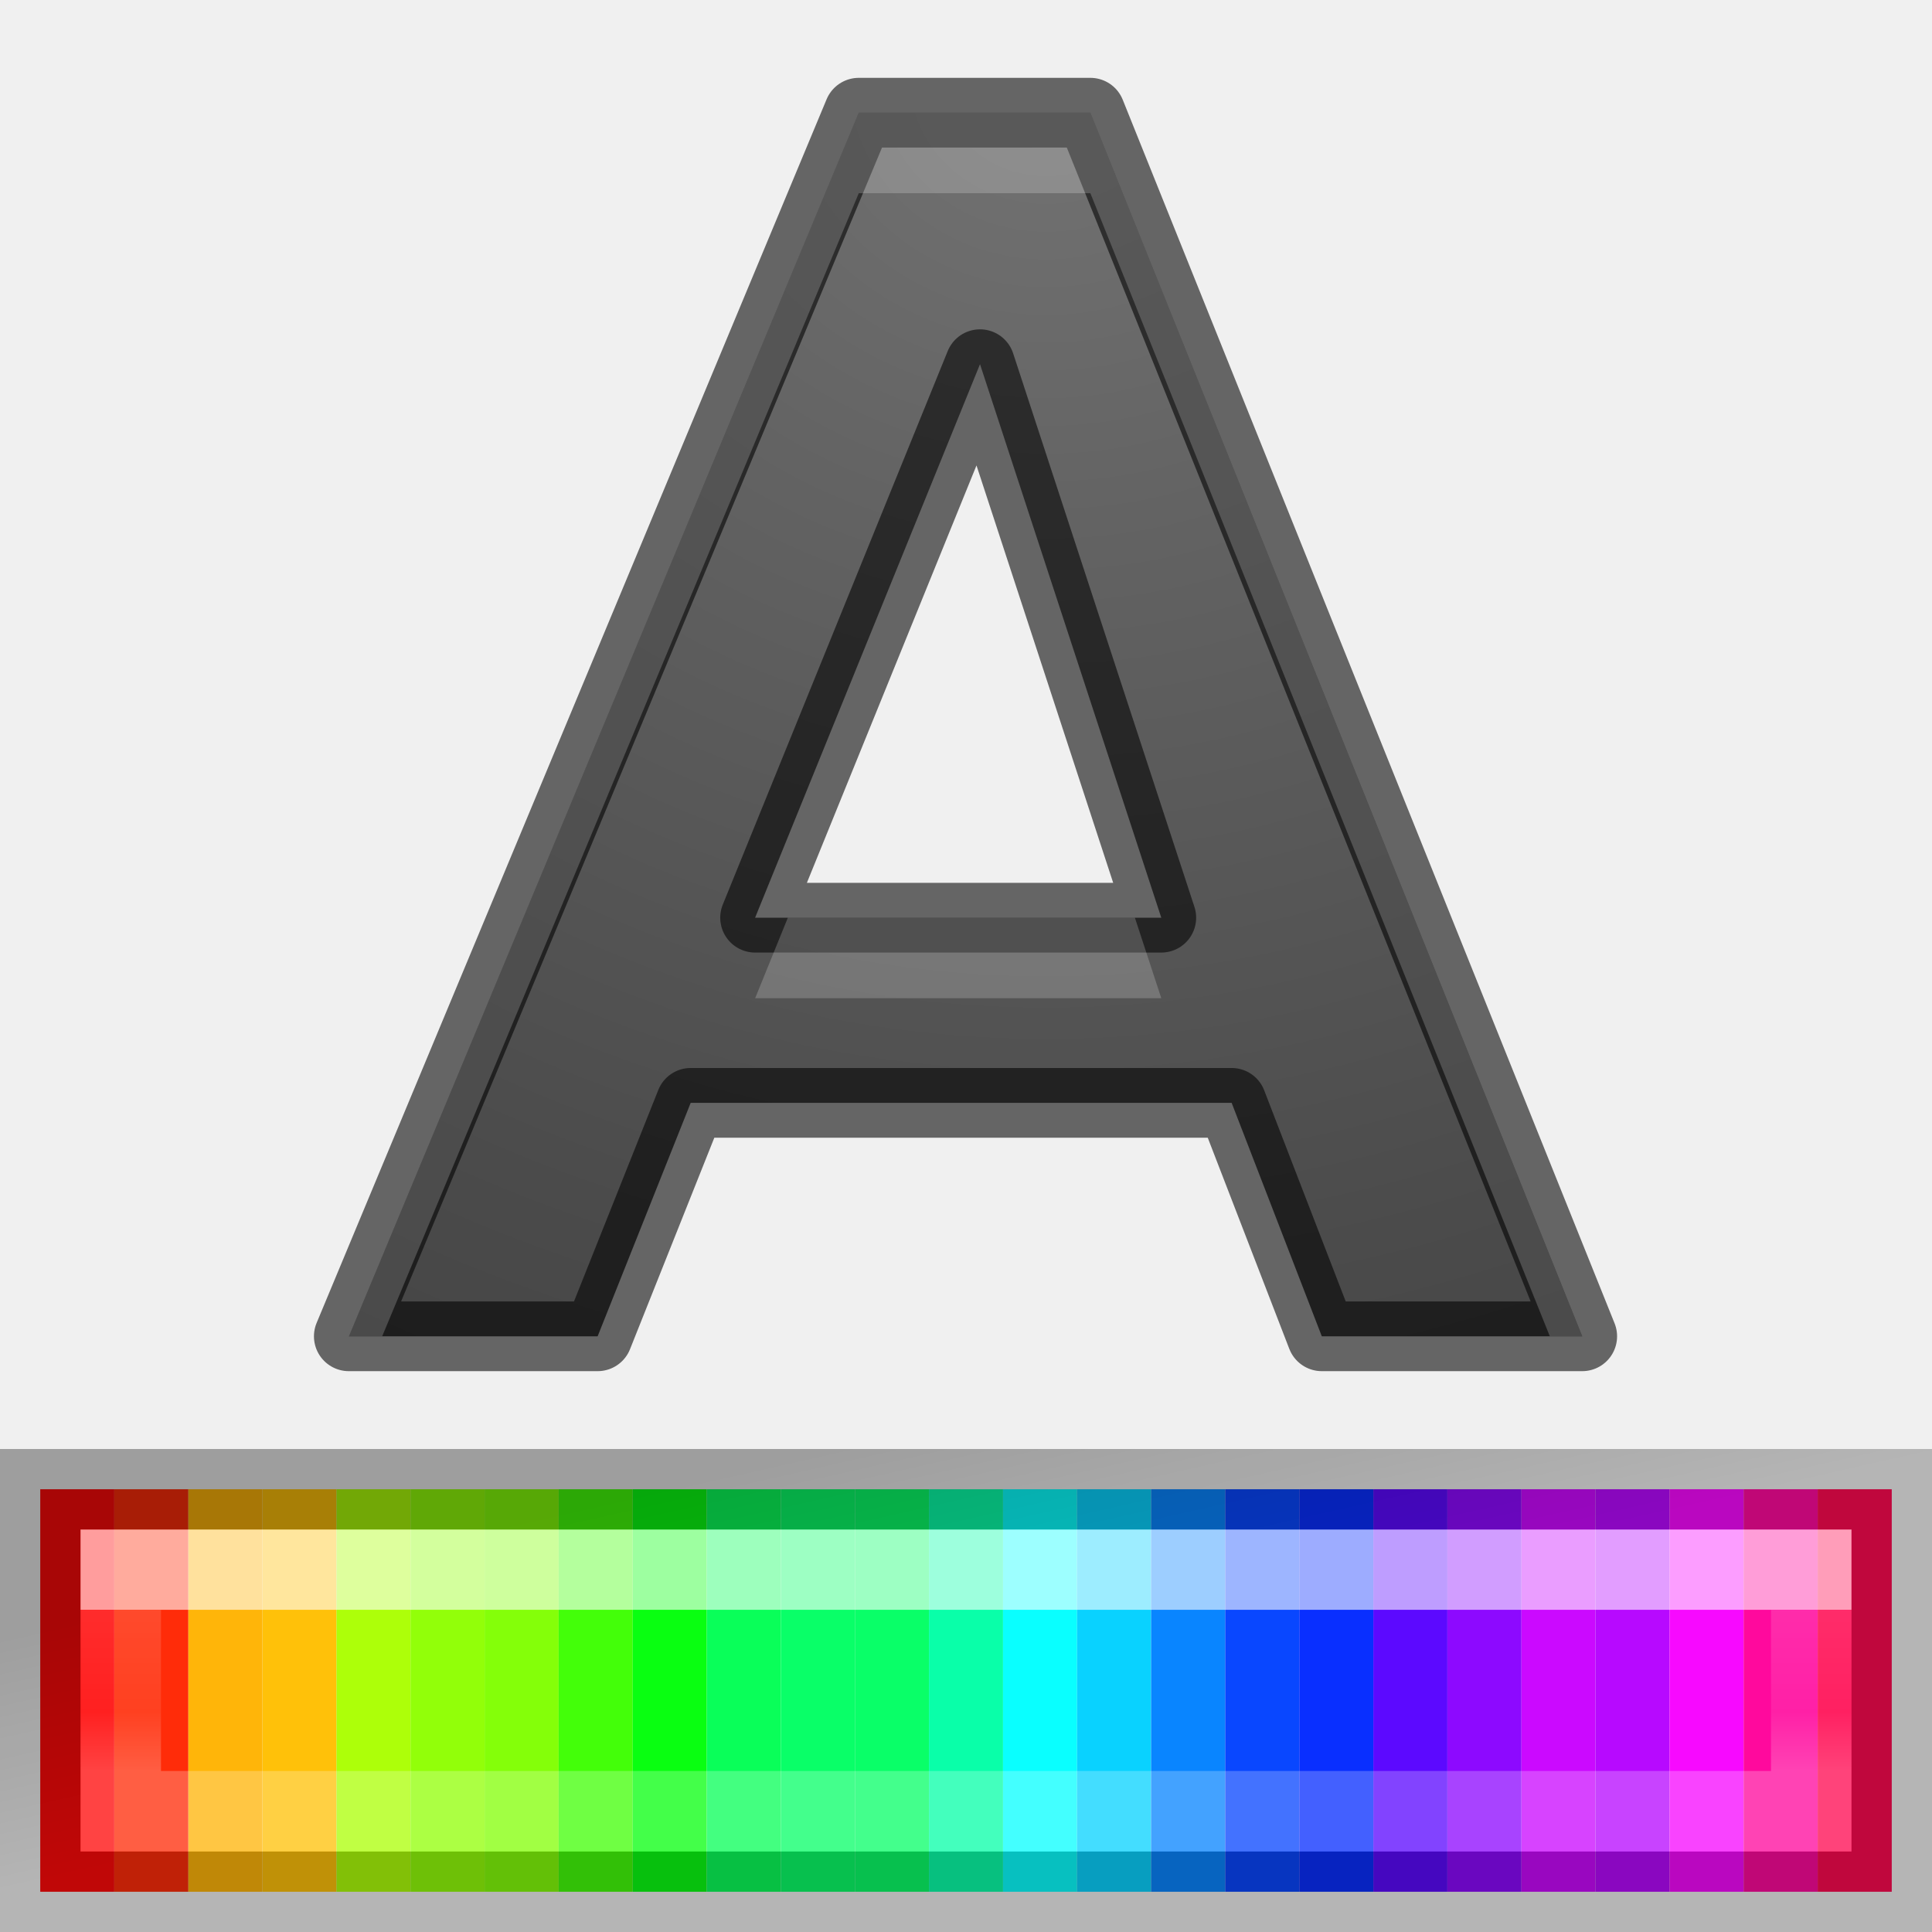
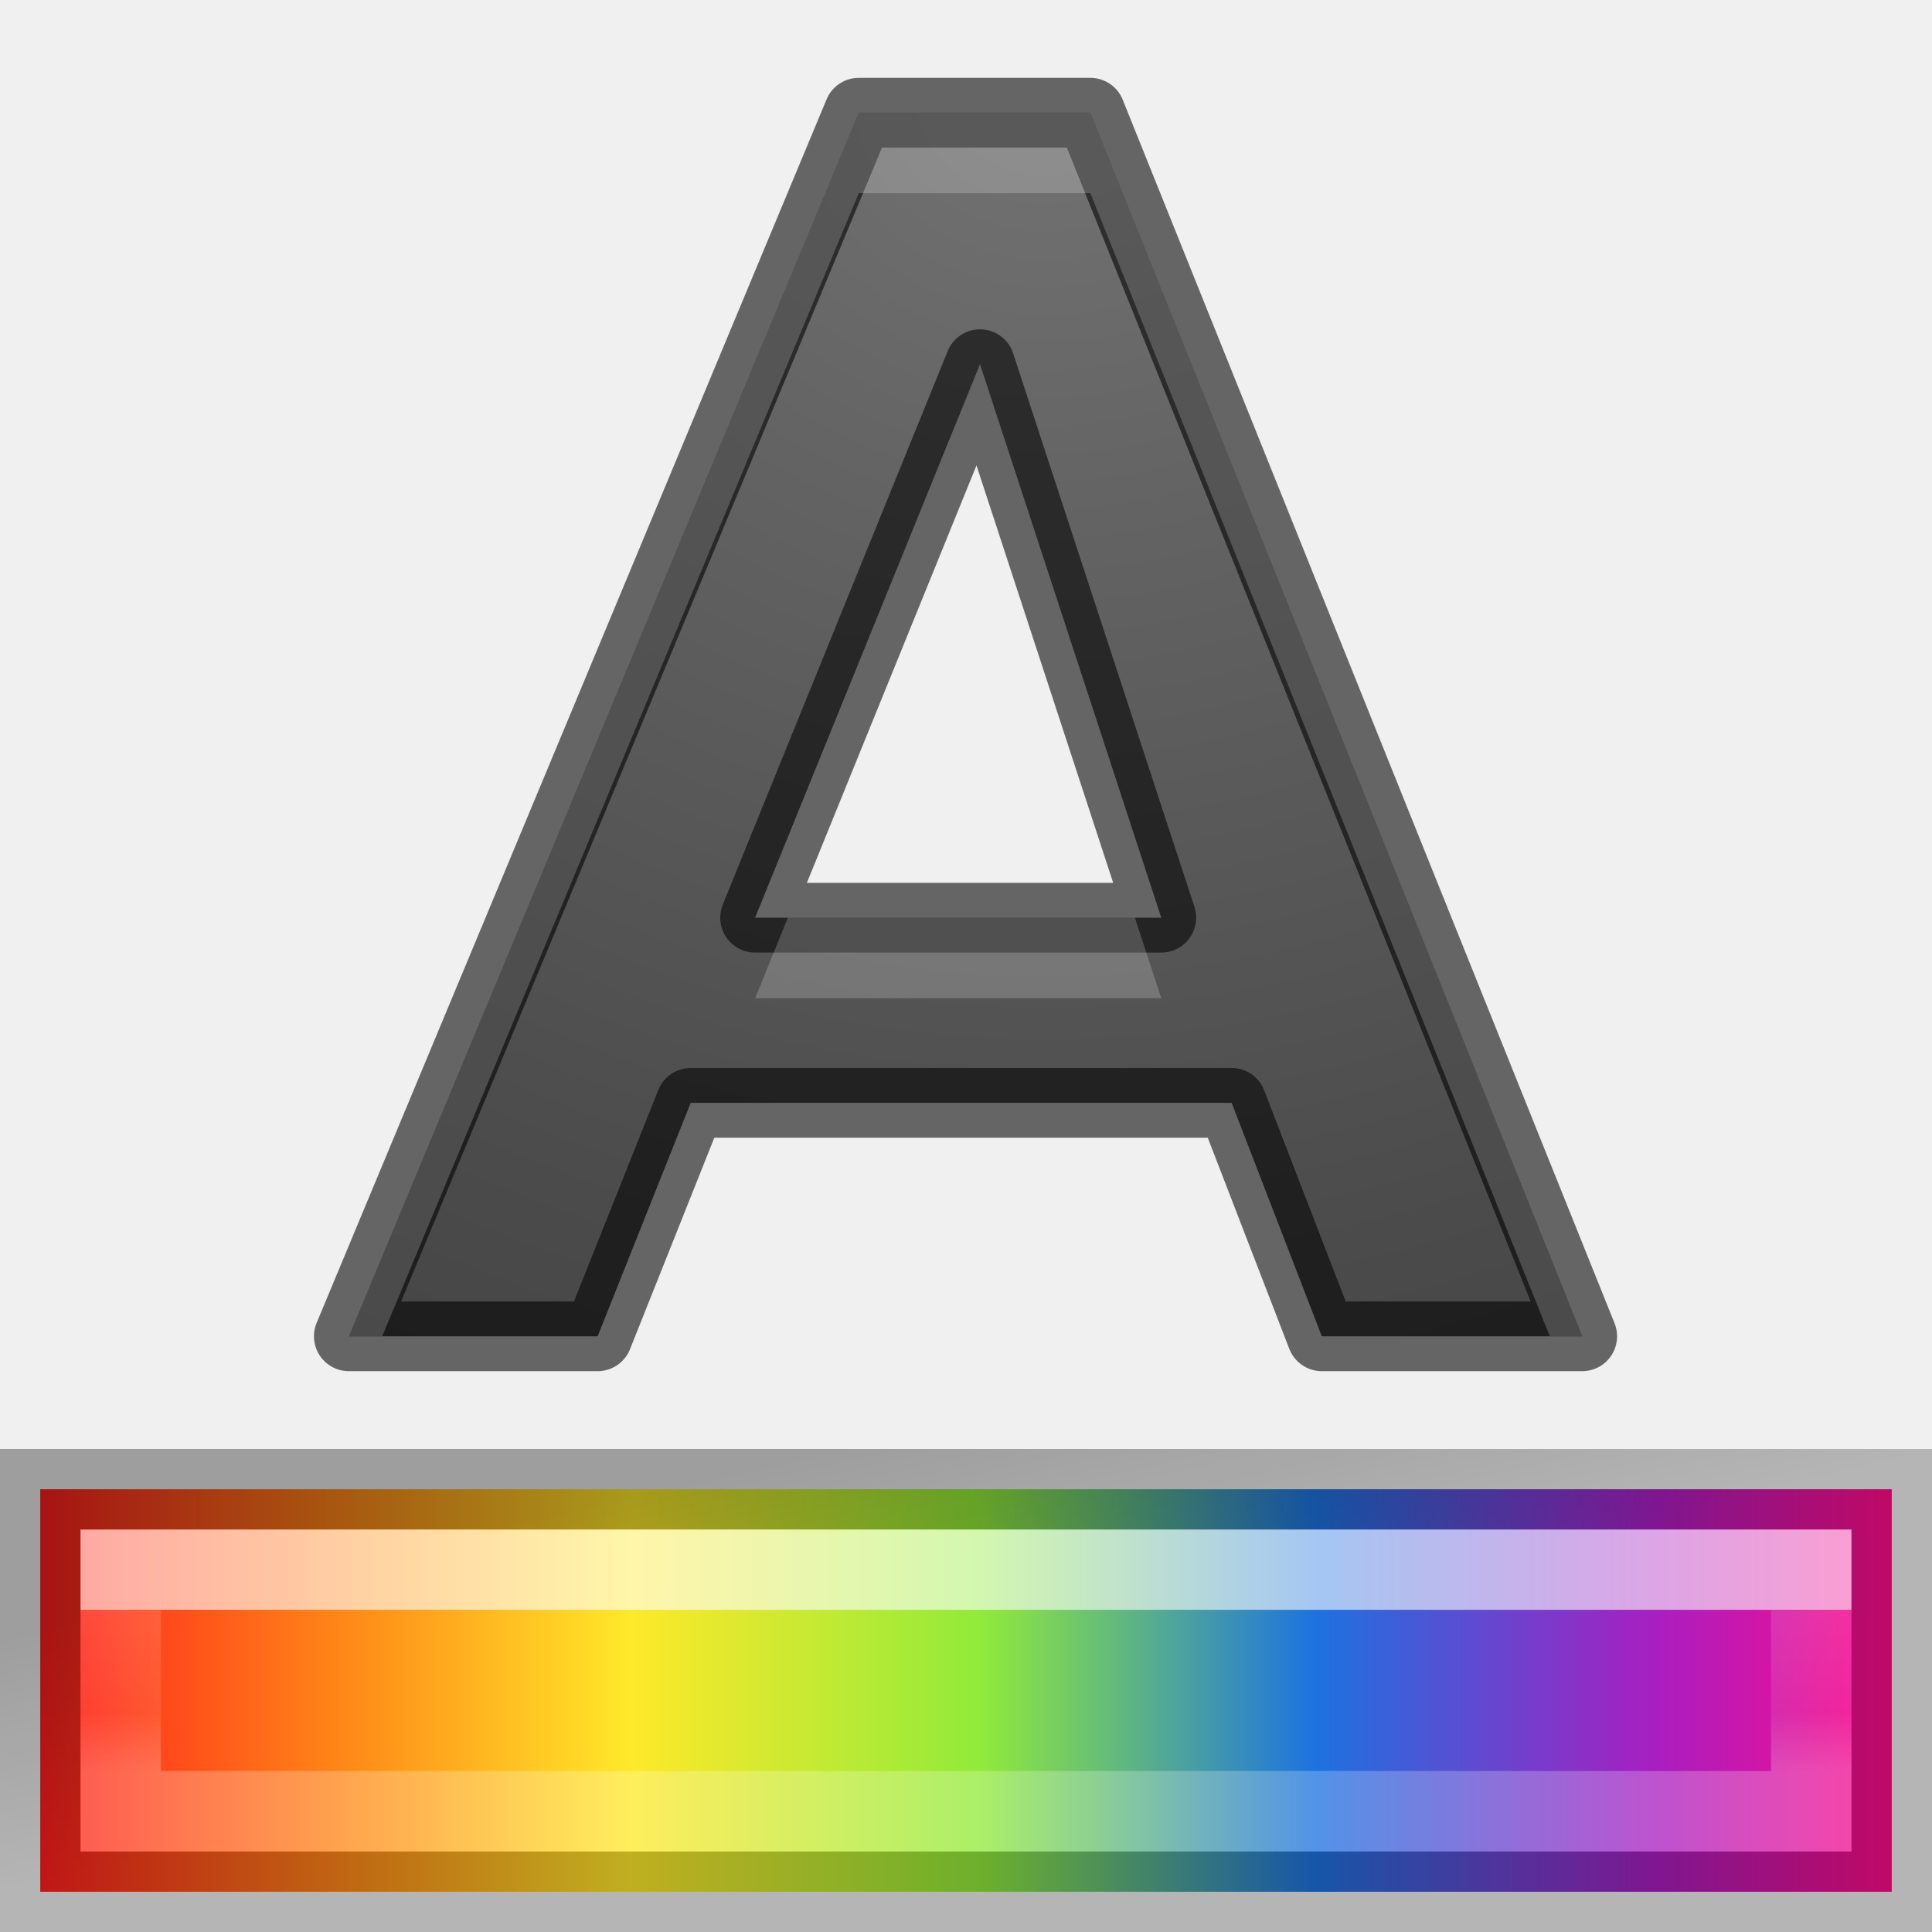
<svg xmlns="http://www.w3.org/2000/svg" height="24" width="24">
-   <linearGradient id="a" gradientTransform="matrix(.3673 0 0 .36733 15.431 .868)" gradientUnits="userSpaceOnUse" x1="-17.509" x2="-17.509" y1="35.75" y2="41.195">
+   <linearGradient id="a" gradientTransform="matrix(.92 0 0 1.25 -2.72 12.875)" gradientUnits="userSpaceOnUse" x1="3.5" x2="28.5" y1="6" y2="6">
+     <stop offset="0" stop-color="#ff1d1d" />
+     <stop offset=".168" stop-color="#ff8a18" />
+     <stop offset=".319" stop-color="#ffe92a" />
+     <stop offset=".508" stop-color="#91ea3a" />
+     <stop offset=".689" stop-color="#1d72e0" />
+     <stop offset=".873" stop-color="#a91ec0" />
+     <stop offset="1" stop-color="#ff0b88" />
+   </linearGradient>
+   <linearGradient id="b" gradientTransform="matrix(.3673 0 0 .36733 15.431 .868)" gradientUnits="userSpaceOnUse" x1="-17.509" x2="-17.509" y1="35.75" y2="41.195">
    <stop offset="0" stop-color="#fff" />
    <stop offset="0" stop-color="#fff" stop-opacity=".235" />
    <stop offset=".632" stop-color="#fff" stop-opacity=".157" />
    <stop offset="1" stop-color="#fff" stop-opacity=".392" />
  </linearGradient>
-   <linearGradient id="b" gradientTransform="matrix(.9980106 0 0 1.062688 -14.96817 10.98208)" gradientUnits="userSpaceOnUse" x1="23.315" x2="23.916" y1="1.428" y2="4.251">
+   <linearGradient id="c" gradientTransform="matrix(.9980106 0 0 1.062688 -14.96817 10.98208)" gradientUnits="userSpaceOnUse" x1="23.315" x2="23.916" y1="1.428" y2="4.251">
    <stop offset="0" stop-opacity=".34" />
    <stop offset="1" stop-opacity=".247" />
  </linearGradient>
-   <radialGradient id="c" cx="13" cy=".94" gradientTransform="matrix(-2.84165 0 0 -2.59455 49.94 3.438)" gradientUnits="userSpaceOnUse" r="8.094">
+   <radialGradient id="d" cx="13" cy=".94" gradientTransform="matrix(-2.84165 0 0 -2.59455 49.94 3.438)" gradientUnits="userSpaceOnUse" r="8.094">
    <stop offset="0" stop-color="#737373" />
    <stop offset=".262" stop-color="#636363" />
    <stop offset=".705" stop-color="#4b4b4b" />
    <stop offset="1" stop-color="#3f3f3f" />
  </radialGradient>
-   <path d="m15.3 13.7h-6.72l-1.156 2.9h-3.091l6.335-15.2h2.877l6.11 15.2h-3.235zm-5.92-2.3h5.046l-2.252-6.876z" style="stroke:#000;stroke-width:.866;stroke-linecap:round;stroke-linejoin:round;stroke-opacity:.581;fill:url(#c)" />
+   <path d="m.5 18.5v5h23v-5z" fill="url(#a)" />
+   <path d="m15.3 13.7h-6.72l-1.156 2.9h-3.091l6.335-15.2h2.877l6.11 15.2h-3.235zm-5.92-2.3h5.046l-2.252-6.876z" style="stroke:#000;stroke-width:.866;stroke-linecap:round;stroke-linejoin:round;stroke-opacity:.581;fill:url(#d)" />
  <path d="m10.668 1.4-6.336 15.199h.416l5.92-14.199h2.877l5.707 14.199h.402l-6.109-15.199zm-.881 10-.406 1h5.045l-.328-1z" fill="#fff" opacity=".2" />
-   <g transform="matrix(1.4375 0 0 1.666667 .5 -3.166667)">
-     <path d="m0 13h.64v3h-.64z" fill="#ff0909" />
-     <path d="m.64 13h.64v3h-.64z" fill="#ff2c09" />
-     <path d="m1.28 13h.64v3h-.64z" fill="#ffb509" />
-     <path d="m1.92 13h.64v3h-.64z" fill="#ffc109" />
-     <path d="m2.56 13h.64v3h-.64z" fill="#adff09" />
-     <path d="m3.2 13h.64v3h-.64z" fill="#92ff09" />
-     <path d="m3.84 13h.64v3h-.64z" fill="#84ff09" />
-     <path d="m4.48 13h.64v3h-.64z" fill="#43ff09" />
-     <path d="m5.12 13h.64v3h-.64z" fill="#09ff11" />
-     <path d="m5.76 13h.64v3h-.64z" fill="#09ff59" />
-     <path d="m6.4 13h.64v3h-.64z" fill="#09ff68" />
-     <path d="m7.04 13h.64v3h-.64z" fill="#09ff68" />
-     <path d="m7.68 13h.64v3h-.64z" fill="#09ffa9" />
-     <path d="m8.32 13h.64v3h-.64z" fill="#09ffff" />
-     <path d="m8.96 13h.64v3h-.64z" fill="#09d2ff" />
-     <path d="m9.6 13h.64v3h-.64z" fill="#0985ff" />
-     <path d="m10.24 13h.64v3h-.64z" fill="#0947ff" />
-     <path d="m10.88 13h.64v3h-.64z" fill="#092fff" />
-     <path d="m11.52 13h.64v3h-.64z" fill="#5c09ff" />
-     <path d="m12.16 13h.64v3h-.64z" fill="#8d09ff" />
-     <path d="m12.8 13h.64v3h-.64z" fill="#cb09ff" />
-     <path d="m13.44 13h.64v3h-.64z" fill="#b709ff" />
-     <path d="m14.08 13h.64v3h-.64z" fill="#f709ff" />
-     <path d="m14.72 13h.64v3h-.64z" fill="#ff099d" />
-     <path d="m15.36 13h.64v3h-.64z" fill="#ff0951" />
-   </g>
  <g fill="none" stroke-linecap="square" transform="translate(0 6)">
-     <path d="m1.5 13.5h21v3h-21z" opacity=".6" stroke="url(#a)" />
-     <path d="m.5 12.5h23v5h-23z" stroke="url(#b)" />
+     <path d="m1.5 13.5h21v3h-21z" opacity=".6" stroke="url(#b)" />
+     <path d="m.5 12.5h23v5h-23z" stroke="url(#c)" />
  </g>
</svg>
